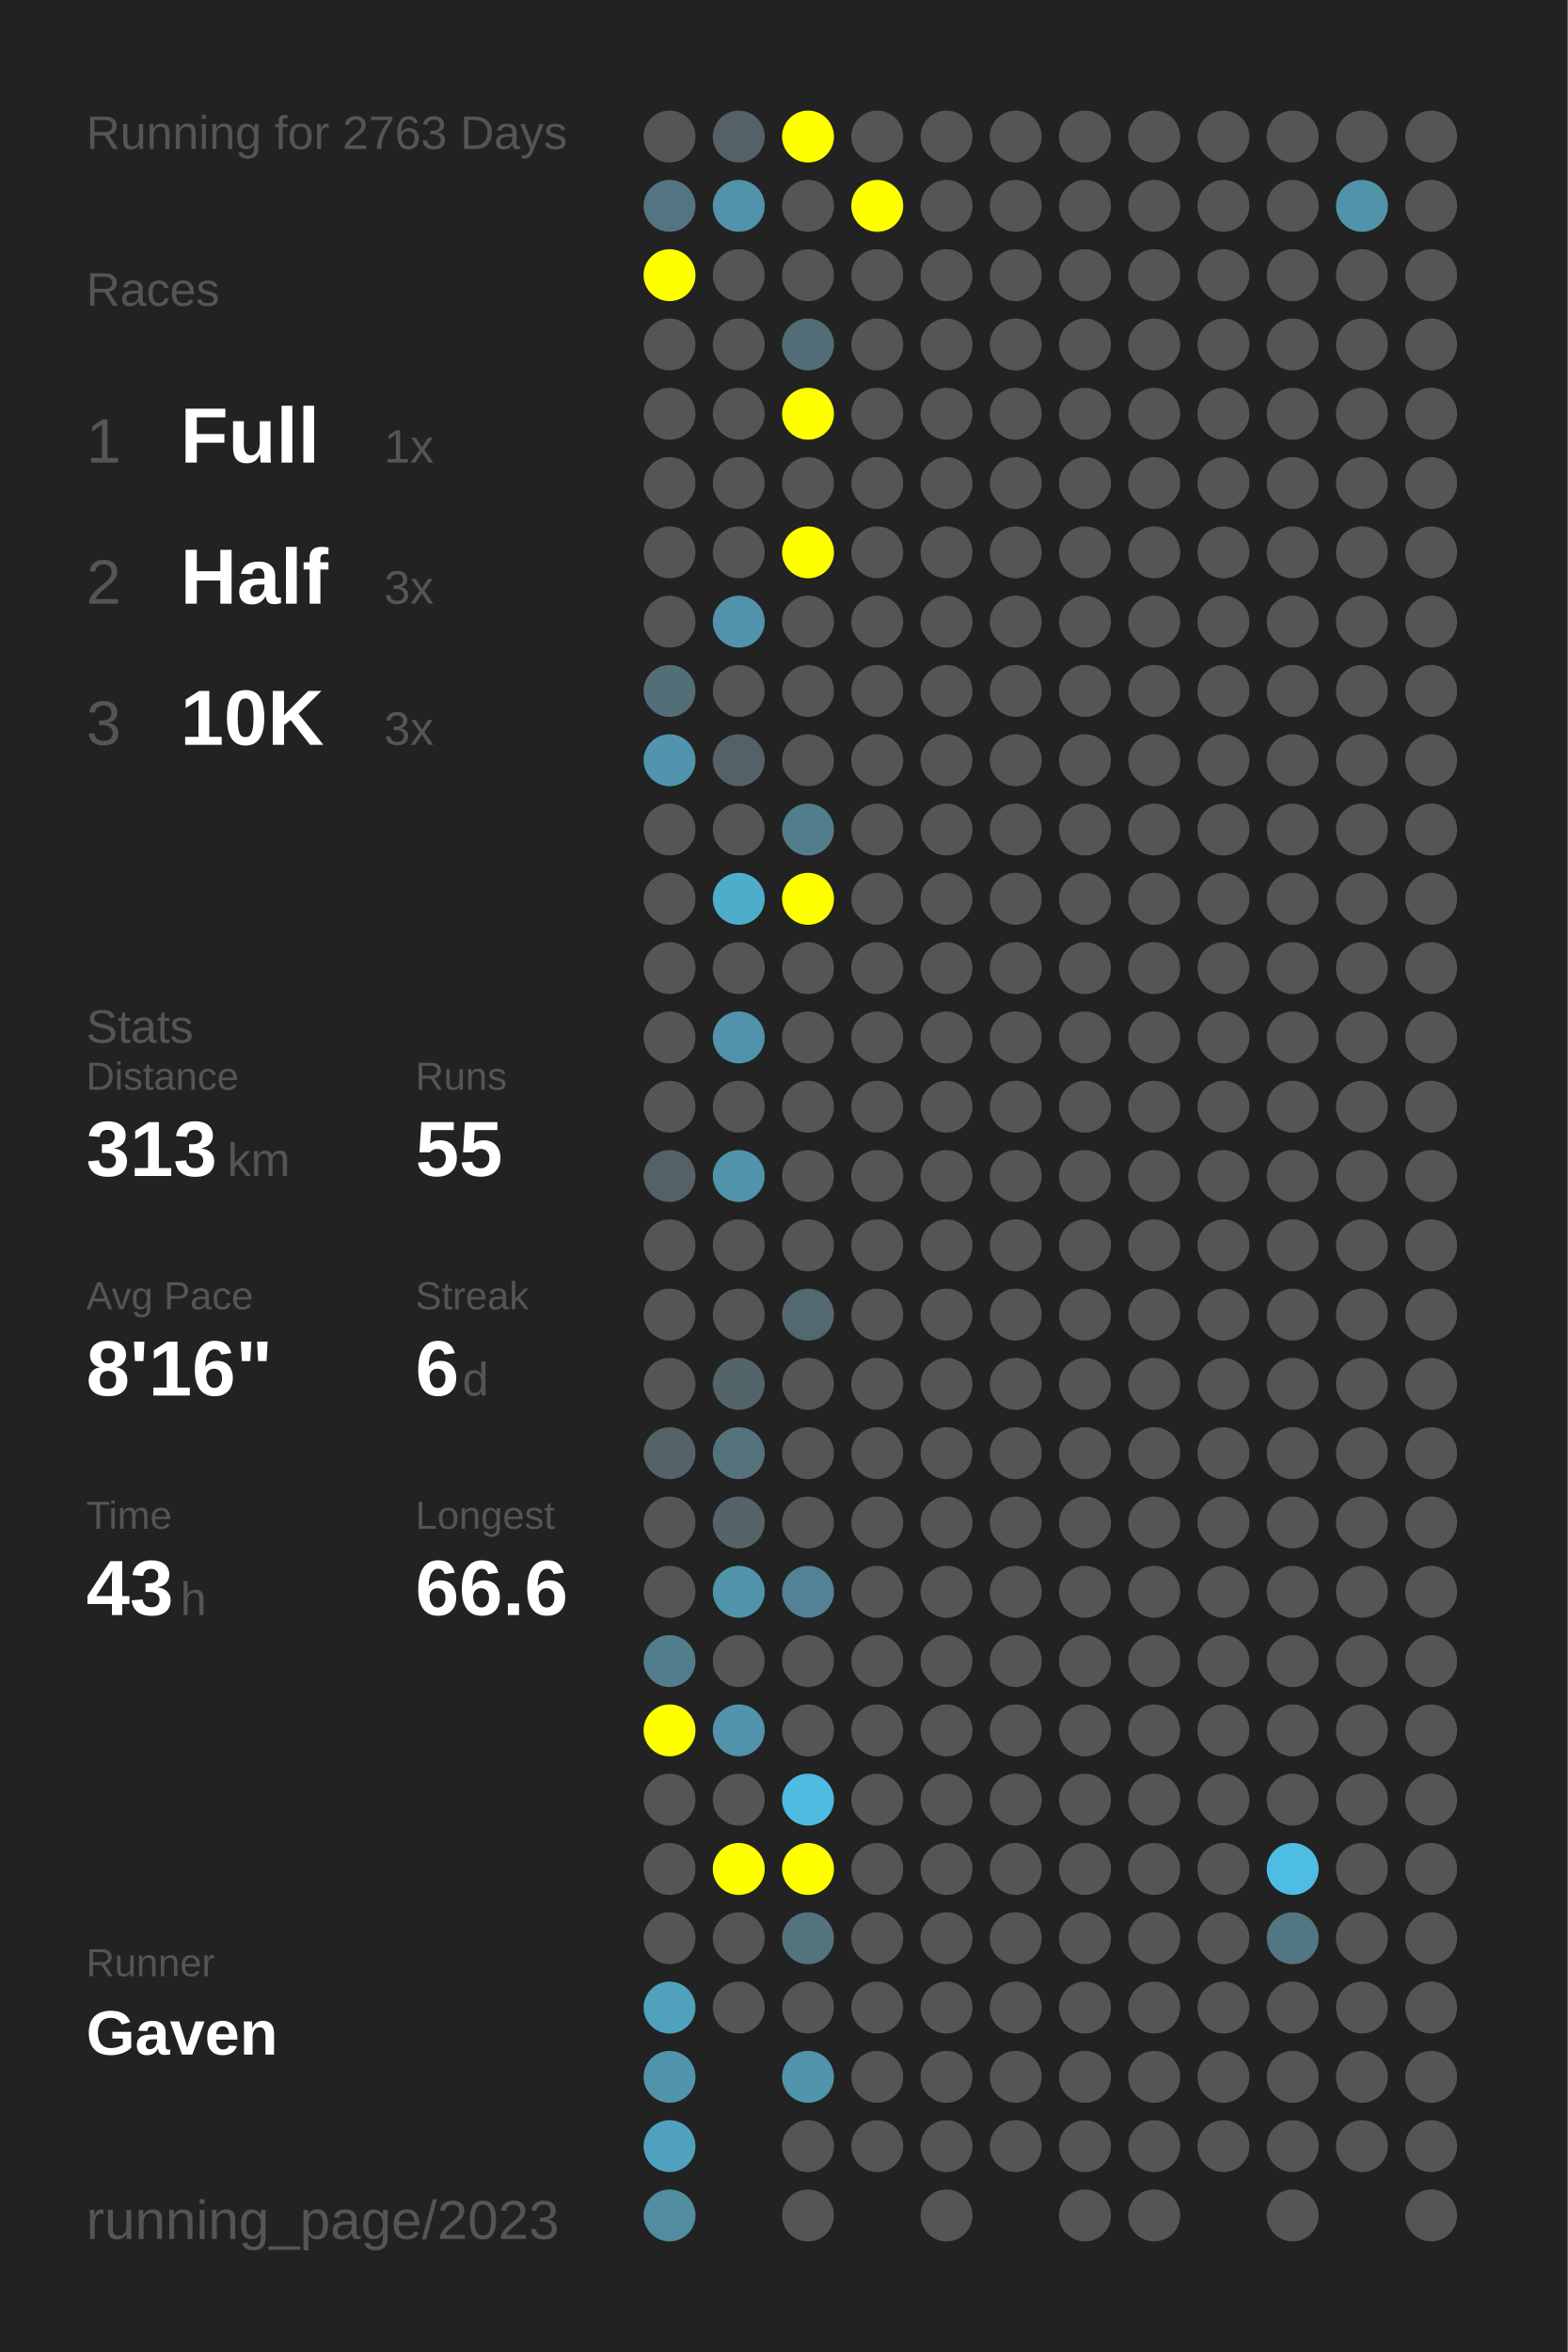
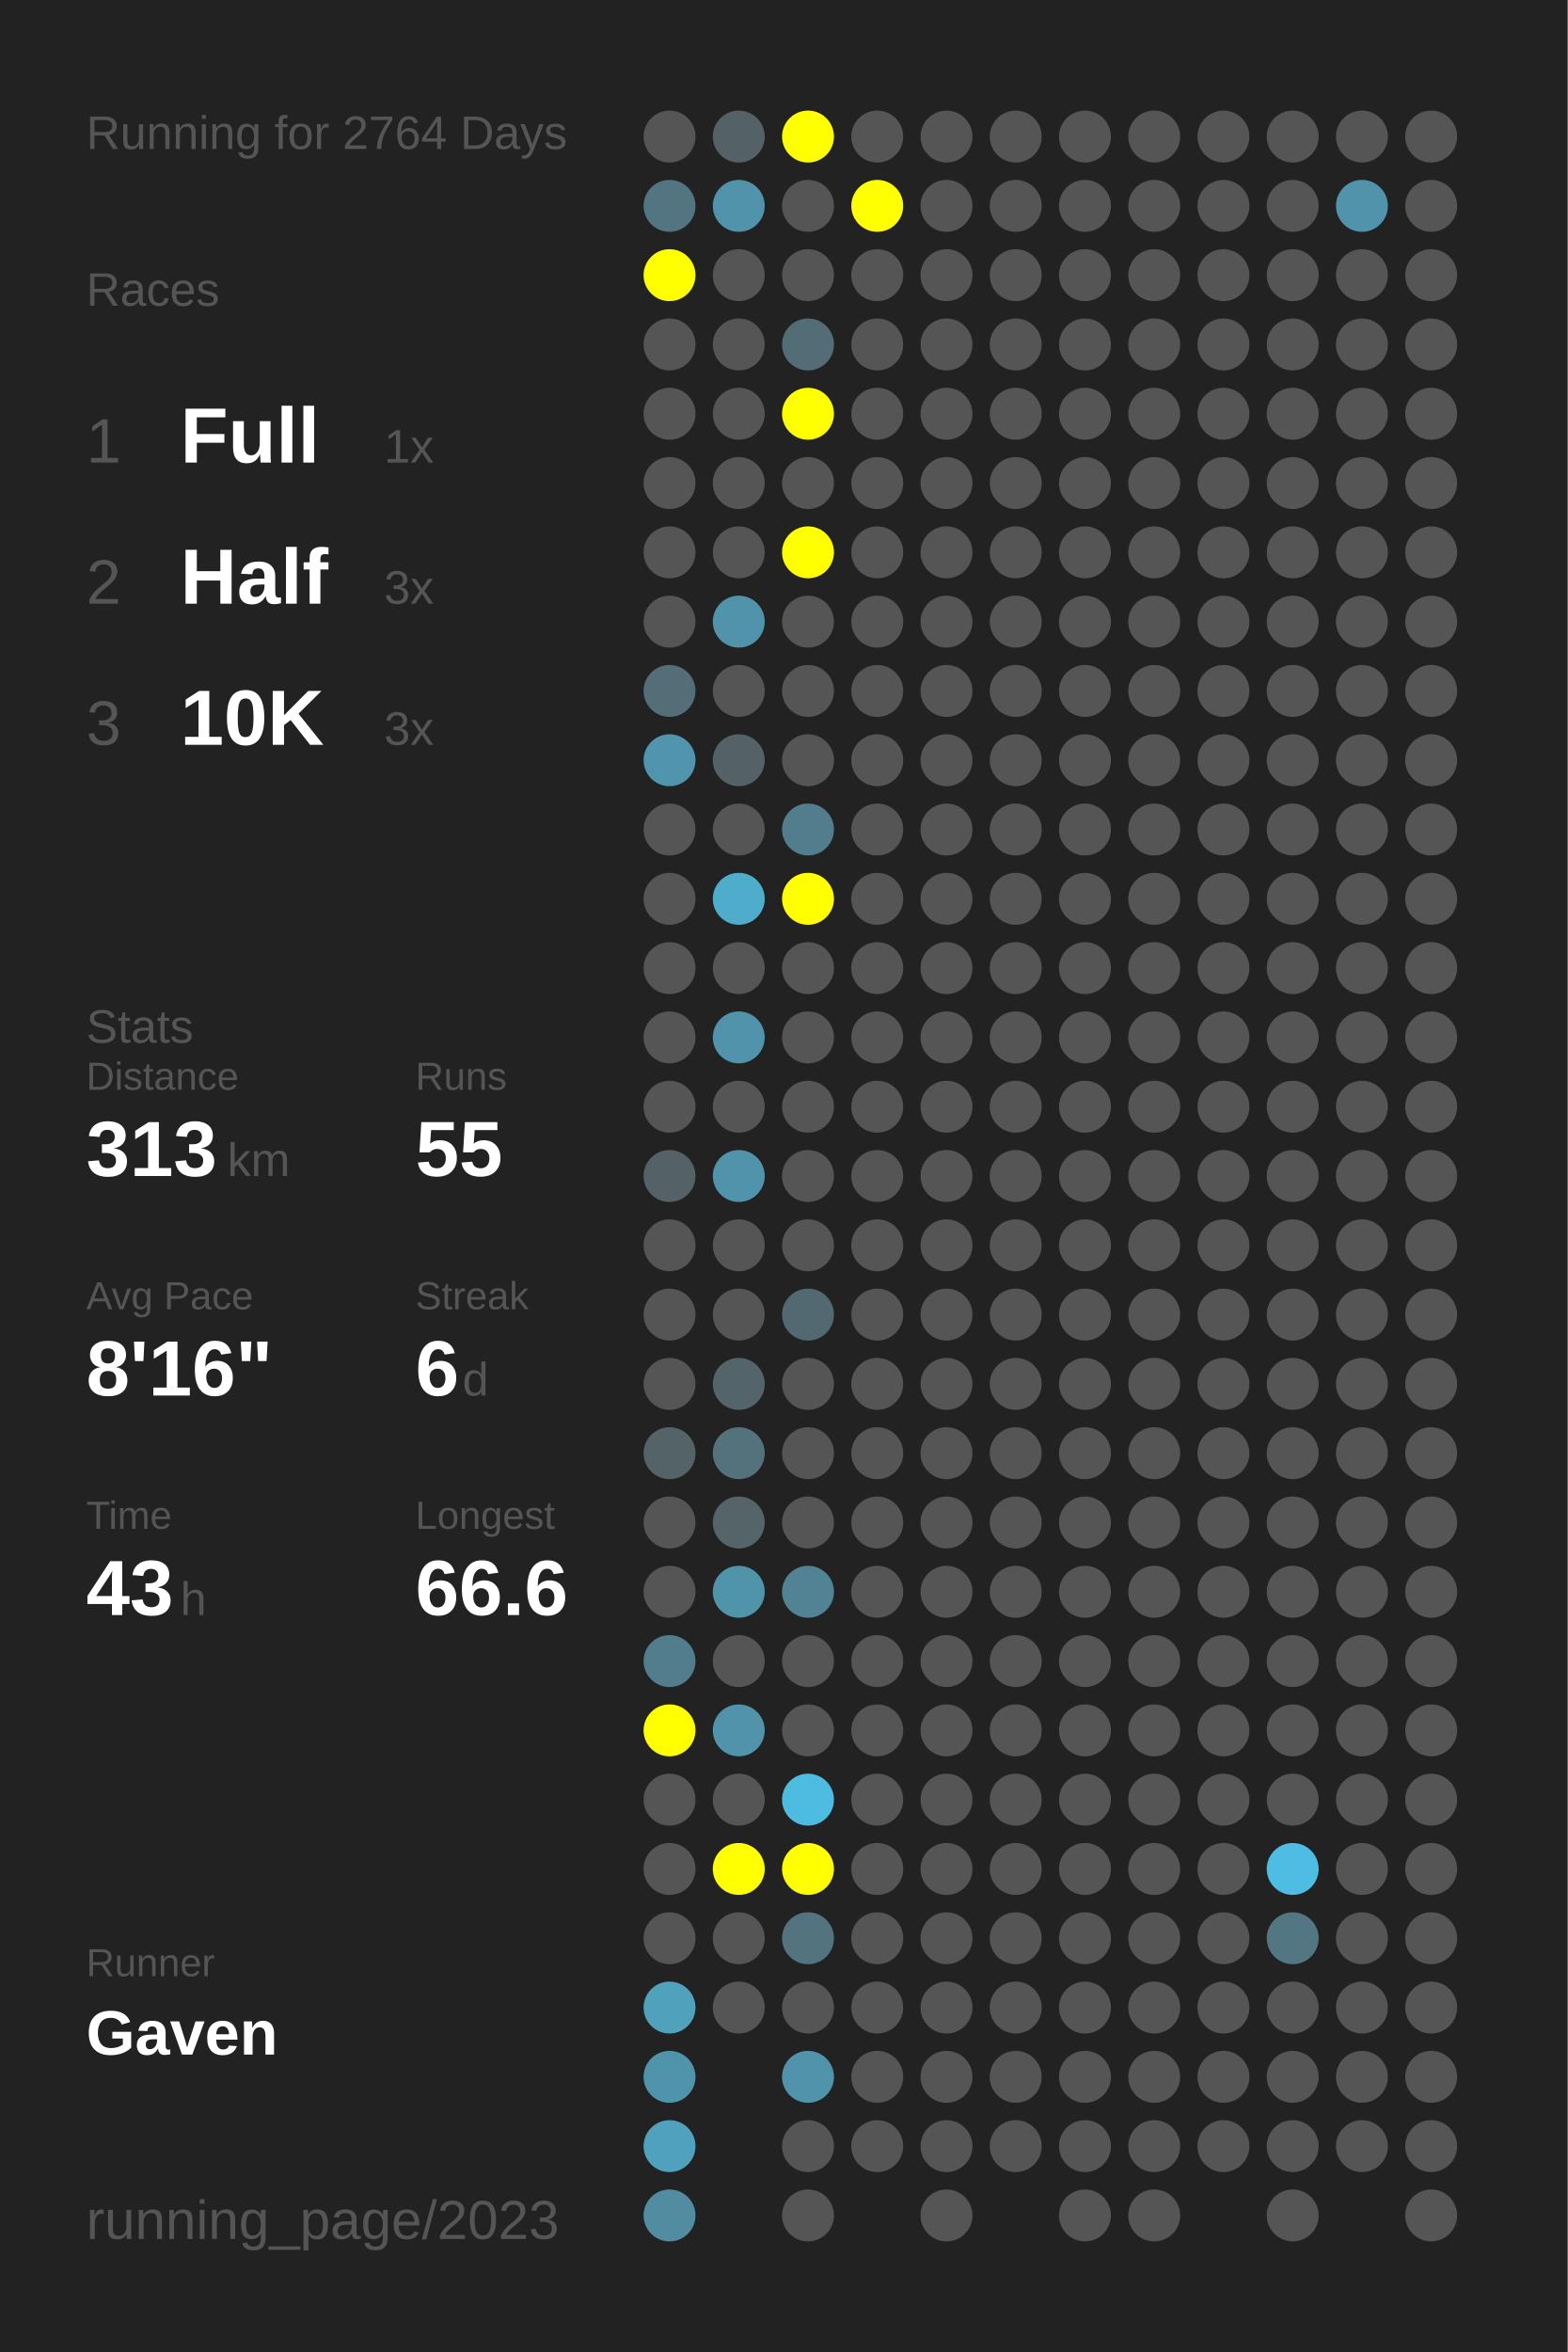
<svg xmlns="http://www.w3.org/2000/svg" baseProfile="full" height="300mm" version="1.1" viewBox="0,0,200,300" width="200mm">
  <defs />
  <rect fill="#222222" height="300" width="200" x="0" y="0" />
-   <text fill="#555555" style="font-size:6px; font-family:Arial;" x="11" y="19">Running for 2763 Days</text>
+   <text fill="#555555" style="font-size:6px; font-family:Arial;" x="11" y="19">Running for 2764 Days</text>
  <text fill="#555555" style="font-size:6px; font-family:Arial;" x="11" y="39">Races</text>
  <text fill="#555555" style="font-size:8px; font-family:Arial;" x="11" y="59">1</text>
  <text fill="#FFFFFF" style="font-size:10px; font-family:Arial; font-weight:bold;" x="23" y="59">Full</text>
  <text fill="#555555" style="font-size:6px; font-family:Arial;" x="49" y="59">1x</text>
  <text fill="#555555" style="font-size:8px; font-family:Arial;" x="11" y="77">2</text>
  <text fill="#FFFFFF" style="font-size:10px; font-family:Arial; font-weight:bold;" x="23" y="77">Half</text>
  <text fill="#555555" style="font-size:6px; font-family:Arial;" x="49" y="77">3x</text>
  <text fill="#555555" style="font-size:8px; font-family:Arial;" x="11" y="95">3</text>
  <text fill="#FFFFFF" style="font-size:10px; font-family:Arial; font-weight:bold;" x="23" y="95">10K</text>
  <text fill="#555555" style="font-size:6px; font-family:Arial;" x="49" y="95">3x</text>
  <text fill="#555555" style="font-size:6px; font-family:Arial;" x="11" y="133">Stats</text>
  <text fill="#555555" style="font-size:5px; font-family:Arial;" x="11" y="139">Distance</text>
  <text fill="#FFFFFF" style="font-size:10px; font-family:Arial; font-weight:bold;" x="11" y="150">313</text>
  <text fill="#555555" style="font-size:6px; font-family:Arial;" x="29" y="150">km</text>
  <text fill="#555555" style="font-size:5px; font-family:Arial;" x="53" y="139">Runs</text>
  <text fill="#FFFFFF" style="font-size:10px; font-family:Arial; font-weight:bold;" x="53" y="150">55</text>
  <text fill="#555555" style="font-size:5px; font-family:Arial;" x="11" y="167">Avg Pace</text>
  <text fill="#FFFFFF" style="font-size:10px; font-family:Arial; font-weight:bold;" x="11" y="178">8'16"</text>
  <text fill="#555555" style="font-size:5px; font-family:Arial;" x="53" y="167">Streak</text>
  <text fill="#FFFFFF" style="font-size:10px; font-family:Arial; font-weight:bold;" x="53" y="178">6</text>
  <text fill="#555555" style="font-size:6px; font-family:Arial;" x="59" y="178">d</text>
  <text fill="#555555" style="font-size:5px; font-family:Arial;" x="11" y="195">Time</text>
  <text fill="#FFFFFF" style="font-size:10px; font-family:Arial; font-weight:bold;" x="11" y="206">43</text>
  <text fill="#555555" style="font-size:6px; font-family:Arial;" x="23" y="206">h</text>
  <text fill="#555555" style="font-size:5px; font-family:Arial;" x="53" y="195">Longest</text>
  <text fill="#FFFFFF" style="font-size:10px; font-family:Arial; font-weight:bold;" x="53" y="206">66.6</text>
  <text fill="#555555" style="font-size:5px; font-family:Arial;" x="11" y="252.065">Runner</text>
  <text fill="#FFFFFF" style="font-size:8px; font-family:Arial; font-weight:bold;" x="11" y="262.065">Gaven</text>
  <text fill="#555555" style="font-size:7px; font-family:Arial;" x="11" y="285.581">running_page/2023</text>
  <circle cx="85.417" cy="17.419" fill="#555555" r="3.312" />
  <circle cx="85.417" cy="26.258" fill="#527581" r="3.312" />
  <circle cx="85.417" cy="35.097" fill="#FFFF00" r="3.312" />
  <circle cx="85.417" cy="43.935" fill="#555555" r="3.312" />
  <circle cx="85.417" cy="52.774" fill="#555555" r="3.312" />
  <circle cx="85.417" cy="61.613" fill="#555555" r="3.312" />
  <circle cx="85.417" cy="70.452" fill="#555555" r="3.312" />
  <circle cx="85.417" cy="79.29" fill="#555555" r="3.312" />
  <circle cx="85.417" cy="88.129" fill="#536e77" r="3.312" />
  <circle cx="85.417" cy="96.968" fill="#5095ad" r="3.312" />
  <circle cx="85.417" cy="105.806" fill="#555555" r="3.312" />
  <circle cx="85.417" cy="114.645" fill="#555555" r="3.312" />
  <circle cx="85.417" cy="123.484" fill="#555555" r="3.312" />
  <circle cx="85.417" cy="132.323" fill="#555555" r="3.312" />
  <circle cx="85.417" cy="141.161" fill="#555555" r="3.312" />
  <circle cx="85.417" cy="150" fill="#546267" r="3.312" />
  <circle cx="85.417" cy="158.839" fill="#555555" r="3.312" />
  <circle cx="85.417" cy="167.677" fill="#555555" r="3.312" />
  <circle cx="85.417" cy="176.516" fill="#555555" r="3.312" />
  <circle cx="85.417" cy="185.355" fill="#546368" r="3.312" />
  <circle cx="85.417" cy="194.194" fill="#555555" r="3.312" />
  <circle cx="85.417" cy="203.032" fill="#555555" r="3.312" />
  <circle cx="85.417" cy="211.871" fill="#527d8c" r="3.312" />
  <circle cx="85.417" cy="220.71" fill="#FFFF00" r="3.312" />
  <circle cx="85.417" cy="229.548" fill="#555555" r="3.312" />
  <circle cx="85.417" cy="238.387" fill="#555555" r="3.312" />
  <circle cx="85.417" cy="247.226" fill="#555555" r="3.312" />
  <circle cx="85.417" cy="256.065" fill="#50a1bc" r="3.312" />
  <circle cx="85.417" cy="264.903" fill="#5094ab" r="3.312" />
  <circle cx="85.417" cy="273.742" fill="#50a1bd" r="3.312" />
  <circle cx="85.417" cy="282.581" fill="#518ca0" r="3.312" />
  <circle cx="94.25" cy="17.419" fill="#546166" r="3.312" />
  <circle cx="94.25" cy="26.258" fill="#5093aa" r="3.312" />
  <circle cx="94.25" cy="35.097" fill="#555555" r="3.312" />
  <circle cx="94.25" cy="43.935" fill="#555555" r="3.312" />
  <circle cx="94.25" cy="52.774" fill="#555555" r="3.312" />
  <circle cx="94.25" cy="61.613" fill="#555555" r="3.312" />
  <circle cx="94.25" cy="70.452" fill="#555555" r="3.312" />
  <circle cx="94.25" cy="79.29" fill="#5093aa" r="3.312" />
  <circle cx="94.25" cy="88.129" fill="#555555" r="3.312" />
  <circle cx="94.25" cy="96.968" fill="#546267" r="3.312" />
  <circle cx="94.25" cy="105.806" fill="#555555" r="3.312" />
  <circle cx="94.25" cy="114.645" fill="#4fadcc" r="3.312" />
  <circle cx="94.25" cy="123.484" fill="#555555" r="3.312" />
  <circle cx="94.25" cy="132.323" fill="#5093aa" r="3.312" />
  <circle cx="94.25" cy="141.161" fill="#555555" r="3.312" />
  <circle cx="94.25" cy="150" fill="#5093aa" r="3.312" />
  <circle cx="94.25" cy="158.839" fill="#555555" r="3.312" />
  <circle cx="94.25" cy="167.677" fill="#555555" r="3.312" />
  <circle cx="94.25" cy="176.516" fill="#53656b" r="3.312" />
  <circle cx="94.25" cy="185.355" fill="#53727c" r="3.312" />
  <circle cx="94.25" cy="194.194" fill="#546469" r="3.312" />
  <circle cx="94.25" cy="203.032" fill="#5094aa" r="3.312" />
  <circle cx="94.25" cy="211.871" fill="#555555" r="3.312" />
  <circle cx="94.25" cy="220.71" fill="#5093aa" r="3.312" />
  <circle cx="94.25" cy="229.548" fill="#555555" r="3.312" />
  <circle cx="94.25" cy="238.387" fill="#FFFF00" r="3.312" />
  <circle cx="94.25" cy="247.226" fill="#555555" r="3.312" />
  <circle cx="94.25" cy="256.065" fill="#555555" r="3.312" />
  <circle cx="103.083" cy="17.419" fill="#FFFF00" r="3.312" />
  <circle cx="103.083" cy="26.258" fill="#555555" r="3.312" />
  <circle cx="103.083" cy="35.097" fill="#555555" r="3.312" />
  <circle cx="103.083" cy="43.935" fill="#536d76" r="3.312" />
  <circle cx="103.083" cy="52.774" fill="#FFFF00" r="3.312" />
  <circle cx="103.083" cy="61.613" fill="#555555" r="3.312" />
  <circle cx="103.083" cy="70.452" fill="#FFFF00" r="3.312" />
  <circle cx="103.083" cy="79.29" fill="#555555" r="3.312" />
  <circle cx="103.083" cy="88.129" fill="#555555" r="3.312" />
  <circle cx="103.083" cy="96.968" fill="#555555" r="3.312" />
  <circle cx="103.083" cy="105.806" fill="#527d8c" r="3.312" />
  <circle cx="103.083" cy="114.645" fill="#FFFF00" r="3.312" />
  <circle cx="103.083" cy="123.484" fill="#555555" r="3.312" />
  <circle cx="103.083" cy="132.323" fill="#555555" r="3.312" />
  <circle cx="103.083" cy="141.161" fill="#555555" r="3.312" />
  <circle cx="103.083" cy="150" fill="#555555" r="3.312" />
  <circle cx="103.083" cy="158.839" fill="#555555" r="3.312" />
  <circle cx="103.083" cy="167.677" fill="#536971" r="3.312" />
  <circle cx="103.083" cy="176.516" fill="#555555" r="3.312" />
  <circle cx="103.083" cy="185.355" fill="#555555" r="3.312" />
  <circle cx="103.083" cy="194.194" fill="#555555" r="3.312" />
  <circle cx="103.083" cy="203.032" fill="#518394" r="3.312" />
  <circle cx="103.083" cy="211.871" fill="#555555" r="3.312" />
  <circle cx="103.083" cy="220.71" fill="#555555" r="3.312" />
  <circle cx="103.083" cy="229.548" fill="#4ebce1" r="3.312" />
  <circle cx="103.083" cy="238.387" fill="#FFFF00" r="3.312" />
  <circle cx="103.083" cy="247.226" fill="#53737e" r="3.312" />
  <circle cx="103.083" cy="256.065" fill="#555555" r="3.312" />
  <circle cx="103.083" cy="264.903" fill="#5093aa" r="3.312" />
  <circle cx="103.083" cy="273.742" fill="#555555" r="3.312" />
  <circle cx="103.083" cy="282.581" fill="#555555" r="3.312" />
  <circle cx="111.917" cy="17.419" fill="#555555" r="3.312" />
  <circle cx="111.917" cy="26.258" fill="#FFFF00" r="3.312" />
  <circle cx="111.917" cy="35.097" fill="#555555" r="3.312" />
  <circle cx="111.917" cy="43.935" fill="#555555" r="3.312" />
  <circle cx="111.917" cy="52.774" fill="#555555" r="3.312" />
  <circle cx="111.917" cy="61.613" fill="#555555" r="3.312" />
  <circle cx="111.917" cy="70.452" fill="#555555" r="3.312" />
  <circle cx="111.917" cy="79.29" fill="#555555" r="3.312" />
  <circle cx="111.917" cy="88.129" fill="#555555" r="3.312" />
  <circle cx="111.917" cy="96.968" fill="#555555" r="3.312" />
  <circle cx="111.917" cy="105.806" fill="#555555" r="3.312" />
  <circle cx="111.917" cy="114.645" fill="#555555" r="3.312" />
  <circle cx="111.917" cy="123.484" fill="#555555" r="3.312" />
  <circle cx="111.917" cy="132.323" fill="#555555" r="3.312" />
  <circle cx="111.917" cy="141.161" fill="#555555" r="3.312" />
  <circle cx="111.917" cy="150" fill="#555555" r="3.312" />
  <circle cx="111.917" cy="158.839" fill="#555555" r="3.312" />
  <circle cx="111.917" cy="167.677" fill="#555555" r="3.312" />
  <circle cx="111.917" cy="176.516" fill="#555555" r="3.312" />
  <circle cx="111.917" cy="185.355" fill="#555555" r="3.312" />
  <circle cx="111.917" cy="194.194" fill="#555555" r="3.312" />
  <circle cx="111.917" cy="203.032" fill="#555555" r="3.312" />
  <circle cx="111.917" cy="211.871" fill="#555555" r="3.312" />
  <circle cx="111.917" cy="220.71" fill="#555555" r="3.312" />
  <circle cx="111.917" cy="229.548" fill="#555555" r="3.312" />
  <circle cx="111.917" cy="238.387" fill="#555555" r="3.312" />
  <circle cx="111.917" cy="247.226" fill="#555555" r="3.312" />
  <circle cx="111.917" cy="256.065" fill="#555555" r="3.312" />
  <circle cx="111.917" cy="264.903" fill="#555555" r="3.312" />
  <circle cx="111.917" cy="273.742" fill="#555555" r="3.312" />
  <circle cx="120.75" cy="17.419" fill="#555555" r="3.312" />
  <circle cx="120.75" cy="26.258" fill="#555555" r="3.312" />
  <circle cx="120.75" cy="35.097" fill="#555555" r="3.312" />
  <circle cx="120.75" cy="43.935" fill="#555555" r="3.312" />
  <circle cx="120.75" cy="52.774" fill="#555555" r="3.312" />
  <circle cx="120.75" cy="61.613" fill="#555555" r="3.312" />
  <circle cx="120.75" cy="70.452" fill="#555555" r="3.312" />
  <circle cx="120.75" cy="79.29" fill="#555555" r="3.312" />
  <circle cx="120.75" cy="88.129" fill="#555555" r="3.312" />
  <circle cx="120.75" cy="96.968" fill="#555555" r="3.312" />
  <circle cx="120.75" cy="105.806" fill="#555555" r="3.312" />
  <circle cx="120.75" cy="114.645" fill="#555555" r="3.312" />
  <circle cx="120.75" cy="123.484" fill="#555555" r="3.312" />
  <circle cx="120.75" cy="132.323" fill="#555555" r="3.312" />
  <circle cx="120.75" cy="141.161" fill="#555555" r="3.312" />
  <circle cx="120.75" cy="150" fill="#555555" r="3.312" />
  <circle cx="120.75" cy="158.839" fill="#555555" r="3.312" />
  <circle cx="120.75" cy="167.677" fill="#555555" r="3.312" />
  <circle cx="120.75" cy="176.516" fill="#555555" r="3.312" />
  <circle cx="120.75" cy="185.355" fill="#555555" r="3.312" />
  <circle cx="120.75" cy="194.194" fill="#555555" r="3.312" />
  <circle cx="120.75" cy="203.032" fill="#555555" r="3.312" />
  <circle cx="120.75" cy="211.871" fill="#555555" r="3.312" />
  <circle cx="120.75" cy="220.71" fill="#555555" r="3.312" />
  <circle cx="120.75" cy="229.548" fill="#555555" r="3.312" />
  <circle cx="120.75" cy="238.387" fill="#555555" r="3.312" />
  <circle cx="120.75" cy="247.226" fill="#555555" r="3.312" />
  <circle cx="120.75" cy="256.065" fill="#555555" r="3.312" />
  <circle cx="120.75" cy="264.903" fill="#555555" r="3.312" />
  <circle cx="120.75" cy="273.742" fill="#555555" r="3.312" />
  <circle cx="120.75" cy="282.581" fill="#555555" r="3.312" />
  <circle cx="129.583" cy="17.419" fill="#555555" r="3.312" />
  <circle cx="129.583" cy="26.258" fill="#555555" r="3.312" />
  <circle cx="129.583" cy="35.097" fill="#555555" r="3.312" />
  <circle cx="129.583" cy="43.935" fill="#555555" r="3.312" />
  <circle cx="129.583" cy="52.774" fill="#555555" r="3.312" />
  <circle cx="129.583" cy="61.613" fill="#555555" r="3.312" />
  <circle cx="129.583" cy="70.452" fill="#555555" r="3.312" />
  <circle cx="129.583" cy="79.29" fill="#555555" r="3.312" />
  <circle cx="129.583" cy="88.129" fill="#555555" r="3.312" />
  <circle cx="129.583" cy="96.968" fill="#555555" r="3.312" />
  <circle cx="129.583" cy="105.806" fill="#555555" r="3.312" />
  <circle cx="129.583" cy="114.645" fill="#555555" r="3.312" />
  <circle cx="129.583" cy="123.484" fill="#555555" r="3.312" />
  <circle cx="129.583" cy="132.323" fill="#555555" r="3.312" />
  <circle cx="129.583" cy="141.161" fill="#555555" r="3.312" />
  <circle cx="129.583" cy="150" fill="#555555" r="3.312" />
  <circle cx="129.583" cy="158.839" fill="#555555" r="3.312" />
  <circle cx="129.583" cy="167.677" fill="#555555" r="3.312" />
  <circle cx="129.583" cy="176.516" fill="#555555" r="3.312" />
  <circle cx="129.583" cy="185.355" fill="#555555" r="3.312" />
  <circle cx="129.583" cy="194.194" fill="#555555" r="3.312" />
  <circle cx="129.583" cy="203.032" fill="#555555" r="3.312" />
  <circle cx="129.583" cy="211.871" fill="#555555" r="3.312" />
  <circle cx="129.583" cy="220.71" fill="#555555" r="3.312" />
  <circle cx="129.583" cy="229.548" fill="#555555" r="3.312" />
  <circle cx="129.583" cy="238.387" fill="#555555" r="3.312" />
  <circle cx="129.583" cy="247.226" fill="#555555" r="3.312" />
  <circle cx="129.583" cy="256.065" fill="#555555" r="3.312" />
  <circle cx="129.583" cy="264.903" fill="#555555" r="3.312" />
  <circle cx="129.583" cy="273.742" fill="#555555" r="3.312" />
  <circle cx="138.417" cy="17.419" fill="#555555" r="3.312" />
  <circle cx="138.417" cy="26.258" fill="#555555" r="3.312" />
  <circle cx="138.417" cy="35.097" fill="#555555" r="3.312" />
  <circle cx="138.417" cy="43.935" fill="#555555" r="3.312" />
  <circle cx="138.417" cy="52.774" fill="#555555" r="3.312" />
  <circle cx="138.417" cy="61.613" fill="#555555" r="3.312" />
  <circle cx="138.417" cy="70.452" fill="#555555" r="3.312" />
  <circle cx="138.417" cy="79.29" fill="#555555" r="3.312" />
  <circle cx="138.417" cy="88.129" fill="#555555" r="3.312" />
  <circle cx="138.417" cy="96.968" fill="#555555" r="3.312" />
  <circle cx="138.417" cy="105.806" fill="#555555" r="3.312" />
  <circle cx="138.417" cy="114.645" fill="#555555" r="3.312" />
  <circle cx="138.417" cy="123.484" fill="#555555" r="3.312" />
  <circle cx="138.417" cy="132.323" fill="#555555" r="3.312" />
  <circle cx="138.417" cy="141.161" fill="#555555" r="3.312" />
  <circle cx="138.417" cy="150" fill="#555555" r="3.312" />
  <circle cx="138.417" cy="158.839" fill="#555555" r="3.312" />
  <circle cx="138.417" cy="167.677" fill="#555555" r="3.312" />
  <circle cx="138.417" cy="176.516" fill="#555555" r="3.312" />
  <circle cx="138.417" cy="185.355" fill="#555555" r="3.312" />
  <circle cx="138.417" cy="194.194" fill="#555555" r="3.312" />
  <circle cx="138.417" cy="203.032" fill="#555555" r="3.312" />
  <circle cx="138.417" cy="211.871" fill="#555555" r="3.312" />
  <circle cx="138.417" cy="220.71" fill="#555555" r="3.312" />
  <circle cx="138.417" cy="229.548" fill="#555555" r="3.312" />
  <circle cx="138.417" cy="238.387" fill="#555555" r="3.312" />
  <circle cx="138.417" cy="247.226" fill="#555555" r="3.312" />
  <circle cx="138.417" cy="256.065" fill="#555555" r="3.312" />
  <circle cx="138.417" cy="264.903" fill="#555555" r="3.312" />
  <circle cx="138.417" cy="273.742" fill="#555555" r="3.312" />
  <circle cx="138.417" cy="282.581" fill="#555555" r="3.312" />
  <circle cx="147.25" cy="17.419" fill="#555555" r="3.312" />
  <circle cx="147.25" cy="26.258" fill="#555555" r="3.312" />
  <circle cx="147.25" cy="35.097" fill="#555555" r="3.312" />
  <circle cx="147.25" cy="43.935" fill="#555555" r="3.312" />
  <circle cx="147.25" cy="52.774" fill="#555555" r="3.312" />
  <circle cx="147.25" cy="61.613" fill="#555555" r="3.312" />
  <circle cx="147.25" cy="70.452" fill="#555555" r="3.312" />
  <circle cx="147.25" cy="79.29" fill="#555555" r="3.312" />
  <circle cx="147.25" cy="88.129" fill="#555555" r="3.312" />
  <circle cx="147.25" cy="96.968" fill="#555555" r="3.312" />
  <circle cx="147.25" cy="105.806" fill="#555555" r="3.312" />
  <circle cx="147.25" cy="114.645" fill="#555555" r="3.312" />
  <circle cx="147.25" cy="123.484" fill="#555555" r="3.312" />
  <circle cx="147.25" cy="132.323" fill="#555555" r="3.312" />
  <circle cx="147.25" cy="141.161" fill="#555555" r="3.312" />
  <circle cx="147.25" cy="150" fill="#555555" r="3.312" />
  <circle cx="147.25" cy="158.839" fill="#555555" r="3.312" />
  <circle cx="147.25" cy="167.677" fill="#555555" r="3.312" />
  <circle cx="147.25" cy="176.516" fill="#555555" r="3.312" />
  <circle cx="147.25" cy="185.355" fill="#555555" r="3.312" />
  <circle cx="147.25" cy="194.194" fill="#555555" r="3.312" />
  <circle cx="147.25" cy="203.032" fill="#555555" r="3.312" />
  <circle cx="147.25" cy="211.871" fill="#555555" r="3.312" />
  <circle cx="147.25" cy="220.71" fill="#555555" r="3.312" />
  <circle cx="147.25" cy="229.548" fill="#555555" r="3.312" />
  <circle cx="147.25" cy="238.387" fill="#555555" r="3.312" />
  <circle cx="147.25" cy="247.226" fill="#555555" r="3.312" />
  <circle cx="147.25" cy="256.065" fill="#555555" r="3.312" />
  <circle cx="147.25" cy="264.903" fill="#555555" r="3.312" />
  <circle cx="147.25" cy="273.742" fill="#555555" r="3.312" />
  <circle cx="147.25" cy="282.581" fill="#555555" r="3.312" />
  <circle cx="156.083" cy="17.419" fill="#555555" r="3.312" />
  <circle cx="156.083" cy="26.258" fill="#555555" r="3.312" />
  <circle cx="156.083" cy="35.097" fill="#555555" r="3.312" />
  <circle cx="156.083" cy="43.935" fill="#555555" r="3.312" />
  <circle cx="156.083" cy="52.774" fill="#555555" r="3.312" />
  <circle cx="156.083" cy="61.613" fill="#555555" r="3.312" />
  <circle cx="156.083" cy="70.452" fill="#555555" r="3.312" />
  <circle cx="156.083" cy="79.29" fill="#555555" r="3.312" />
  <circle cx="156.083" cy="88.129" fill="#555555" r="3.312" />
  <circle cx="156.083" cy="96.968" fill="#555555" r="3.312" />
  <circle cx="156.083" cy="105.806" fill="#555555" r="3.312" />
  <circle cx="156.083" cy="114.645" fill="#555555" r="3.312" />
  <circle cx="156.083" cy="123.484" fill="#555555" r="3.312" />
  <circle cx="156.083" cy="132.323" fill="#555555" r="3.312" />
  <circle cx="156.083" cy="141.161" fill="#555555" r="3.312" />
  <circle cx="156.083" cy="150" fill="#555555" r="3.312" />
  <circle cx="156.083" cy="158.839" fill="#555555" r="3.312" />
  <circle cx="156.083" cy="167.677" fill="#555555" r="3.312" />
  <circle cx="156.083" cy="176.516" fill="#555555" r="3.312" />
  <circle cx="156.083" cy="185.355" fill="#555555" r="3.312" />
  <circle cx="156.083" cy="194.194" fill="#555555" r="3.312" />
  <circle cx="156.083" cy="203.032" fill="#555555" r="3.312" />
  <circle cx="156.083" cy="211.871" fill="#555555" r="3.312" />
  <circle cx="156.083" cy="220.71" fill="#555555" r="3.312" />
  <circle cx="156.083" cy="229.548" fill="#555555" r="3.312" />
  <circle cx="156.083" cy="238.387" fill="#555555" r="3.312" />
  <circle cx="156.083" cy="247.226" fill="#555555" r="3.312" />
  <circle cx="156.083" cy="256.065" fill="#555555" r="3.312" />
  <circle cx="156.083" cy="264.903" fill="#555555" r="3.312" />
  <circle cx="156.083" cy="273.742" fill="#555555" r="3.312" />
  <circle cx="164.917" cy="17.419" fill="#555555" r="3.312" />
  <circle cx="164.917" cy="26.258" fill="#555555" r="3.312" />
  <circle cx="164.917" cy="35.097" fill="#555555" r="3.312" />
  <circle cx="164.917" cy="43.935" fill="#555555" r="3.312" />
  <circle cx="164.917" cy="52.774" fill="#555555" r="3.312" />
  <circle cx="164.917" cy="61.613" fill="#555555" r="3.312" />
  <circle cx="164.917" cy="70.452" fill="#555555" r="3.312" />
  <circle cx="164.917" cy="79.29" fill="#555555" r="3.312" />
  <circle cx="164.917" cy="88.129" fill="#555555" r="3.312" />
  <circle cx="164.917" cy="96.968" fill="#555555" r="3.312" />
  <circle cx="164.917" cy="105.806" fill="#555555" r="3.312" />
  <circle cx="164.917" cy="114.645" fill="#555555" r="3.312" />
  <circle cx="164.917" cy="123.484" fill="#555555" r="3.312" />
  <circle cx="164.917" cy="132.323" fill="#555555" r="3.312" />
  <circle cx="164.917" cy="141.161" fill="#555555" r="3.312" />
  <circle cx="164.917" cy="150" fill="#555555" r="3.312" />
  <circle cx="164.917" cy="158.839" fill="#555555" r="3.312" />
  <circle cx="164.917" cy="167.677" fill="#555555" r="3.312" />
  <circle cx="164.917" cy="176.516" fill="#555555" r="3.312" />
  <circle cx="164.917" cy="185.355" fill="#555555" r="3.312" />
  <circle cx="164.917" cy="194.194" fill="#555555" r="3.312" />
  <circle cx="164.917" cy="203.032" fill="#555555" r="3.312" />
  <circle cx="164.917" cy="211.871" fill="#555555" r="3.312" />
  <circle cx="164.917" cy="220.71" fill="#555555" r="3.312" />
  <circle cx="164.917" cy="229.548" fill="#555555" r="3.312" />
  <circle cx="164.917" cy="238.387" fill="#4ebde3" r="3.312" />
  <circle cx="164.917" cy="247.226" fill="#527682" r="3.312" />
  <circle cx="164.917" cy="256.065" fill="#555555" r="3.312" />
  <circle cx="164.917" cy="264.903" fill="#555555" r="3.312" />
  <circle cx="164.917" cy="273.742" fill="#555555" r="3.312" />
  <circle cx="164.917" cy="282.581" fill="#555555" r="3.312" />
  <circle cx="173.75" cy="17.419" fill="#555555" r="3.312" />
  <circle cx="173.75" cy="26.258" fill="#5093aa" r="3.312" />
  <circle cx="173.75" cy="35.097" fill="#555555" r="3.312" />
  <circle cx="173.75" cy="43.935" fill="#555555" r="3.312" />
  <circle cx="173.75" cy="52.774" fill="#555555" r="3.312" />
  <circle cx="173.75" cy="61.613" fill="#555555" r="3.312" />
  <circle cx="173.75" cy="70.452" fill="#555555" r="3.312" />
  <circle cx="173.75" cy="79.29" fill="#555555" r="3.312" />
  <circle cx="173.75" cy="88.129" fill="#555555" r="3.312" />
  <circle cx="173.75" cy="96.968" fill="#555555" r="3.312" />
  <circle cx="173.75" cy="105.806" fill="#555555" r="3.312" />
  <circle cx="173.75" cy="114.645" fill="#555555" r="3.312" />
  <circle cx="173.75" cy="123.484" fill="#555555" r="3.312" />
  <circle cx="173.75" cy="132.323" fill="#555555" r="3.312" />
  <circle cx="173.75" cy="141.161" fill="#555555" r="3.312" />
  <circle cx="173.75" cy="150" fill="#555555" r="3.312" />
  <circle cx="173.75" cy="158.839" fill="#555555" r="3.312" />
  <circle cx="173.75" cy="167.677" fill="#555555" r="3.312" />
  <circle cx="173.75" cy="176.516" fill="#555555" r="3.312" />
  <circle cx="173.75" cy="185.355" fill="#555555" r="3.312" />
  <circle cx="173.75" cy="194.194" fill="#555555" r="3.312" />
  <circle cx="173.75" cy="203.032" fill="#555555" r="3.312" />
  <circle cx="173.75" cy="211.871" fill="#555555" r="3.312" />
  <circle cx="173.75" cy="220.71" fill="#555555" r="3.312" />
  <circle cx="173.75" cy="229.548" fill="#555555" r="3.312" />
  <circle cx="173.75" cy="238.387" fill="#555555" r="3.312" />
  <circle cx="173.75" cy="247.226" fill="#555555" r="3.312" />
  <circle cx="173.75" cy="256.065" fill="#555555" r="3.312" />
  <circle cx="173.75" cy="264.903" fill="#555555" r="3.312" />
  <circle cx="173.75" cy="273.742" fill="#555555" r="3.312" />
  <circle cx="182.583" cy="17.419" fill="#555555" r="3.312" />
  <circle cx="182.583" cy="26.258" fill="#555555" r="3.312" />
  <circle cx="182.583" cy="35.097" fill="#555555" r="3.312" />
  <circle cx="182.583" cy="43.935" fill="#555555" r="3.312" />
  <circle cx="182.583" cy="52.774" fill="#555555" r="3.312" />
  <circle cx="182.583" cy="61.613" fill="#555555" r="3.312" />
  <circle cx="182.583" cy="70.452" fill="#555555" r="3.312" />
  <circle cx="182.583" cy="79.29" fill="#555555" r="3.312" />
  <circle cx="182.583" cy="88.129" fill="#555555" r="3.312" />
  <circle cx="182.583" cy="96.968" fill="#555555" r="3.312" />
  <circle cx="182.583" cy="105.806" fill="#555555" r="3.312" />
  <circle cx="182.583" cy="114.645" fill="#555555" r="3.312" />
  <circle cx="182.583" cy="123.484" fill="#555555" r="3.312" />
  <circle cx="182.583" cy="132.323" fill="#555555" r="3.312" />
  <circle cx="182.583" cy="141.161" fill="#555555" r="3.312" />
  <circle cx="182.583" cy="150" fill="#555555" r="3.312" />
  <circle cx="182.583" cy="158.839" fill="#555555" r="3.312" />
  <circle cx="182.583" cy="167.677" fill="#555555" r="3.312" />
  <circle cx="182.583" cy="176.516" fill="#555555" r="3.312" />
  <circle cx="182.583" cy="185.355" fill="#555555" r="3.312" />
  <circle cx="182.583" cy="194.194" fill="#555555" r="3.312" />
  <circle cx="182.583" cy="203.032" fill="#555555" r="3.312" />
  <circle cx="182.583" cy="211.871" fill="#555555" r="3.312" />
  <circle cx="182.583" cy="220.71" fill="#555555" r="3.312" />
  <circle cx="182.583" cy="229.548" fill="#555555" r="3.312" />
  <circle cx="182.583" cy="238.387" fill="#555555" r="3.312" />
  <circle cx="182.583" cy="247.226" fill="#555555" r="3.312" />
  <circle cx="182.583" cy="256.065" fill="#555555" r="3.312" />
  <circle cx="182.583" cy="264.903" fill="#555555" r="3.312" />
  <circle cx="182.583" cy="273.742" fill="#555555" r="3.312" />
  <circle cx="182.583" cy="282.581" fill="#555555" r="3.312" />
</svg>
